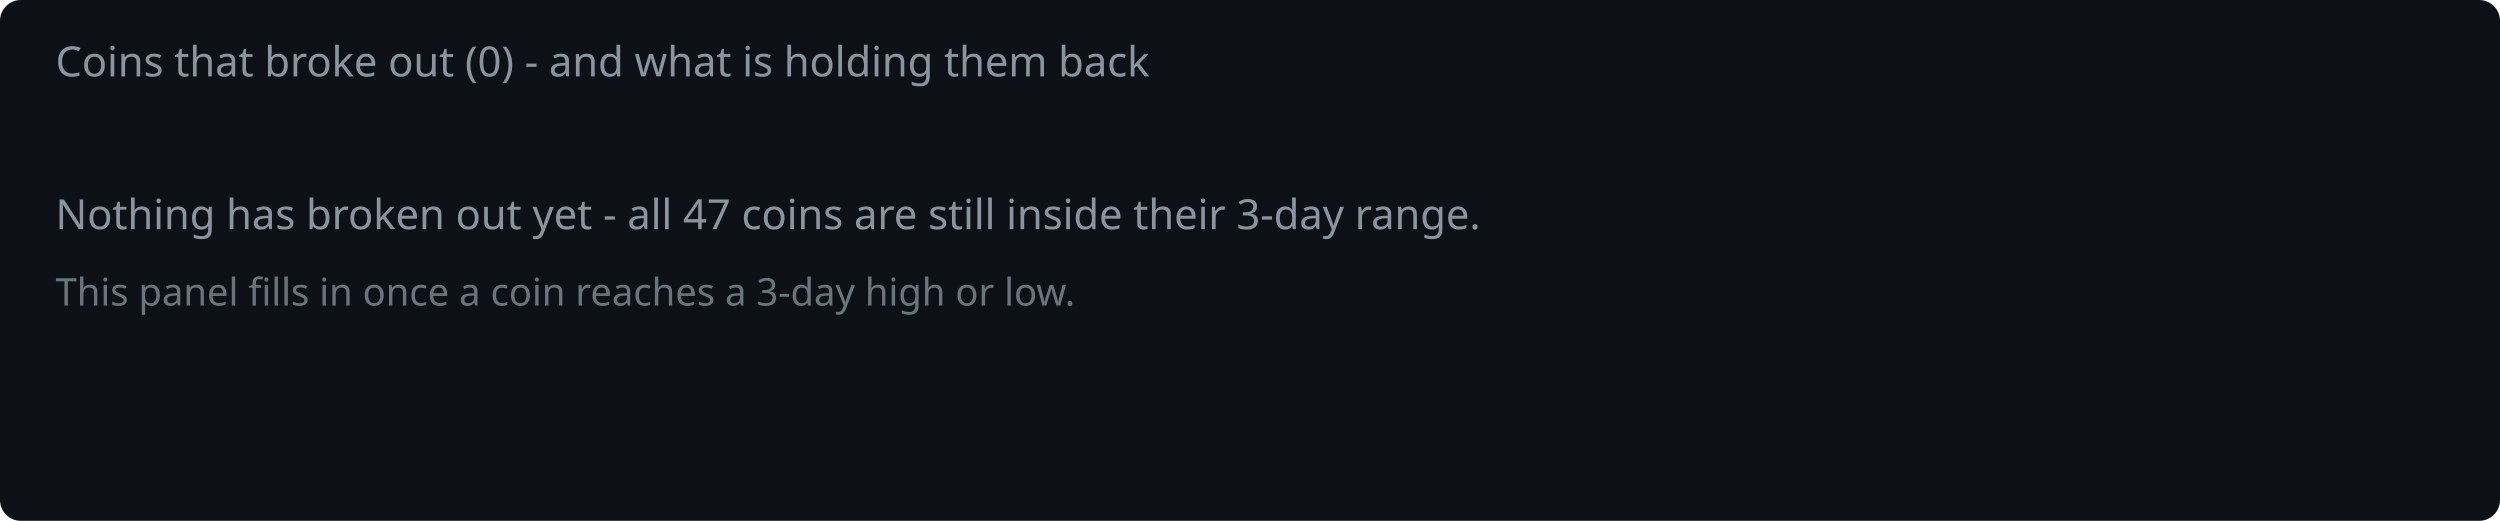
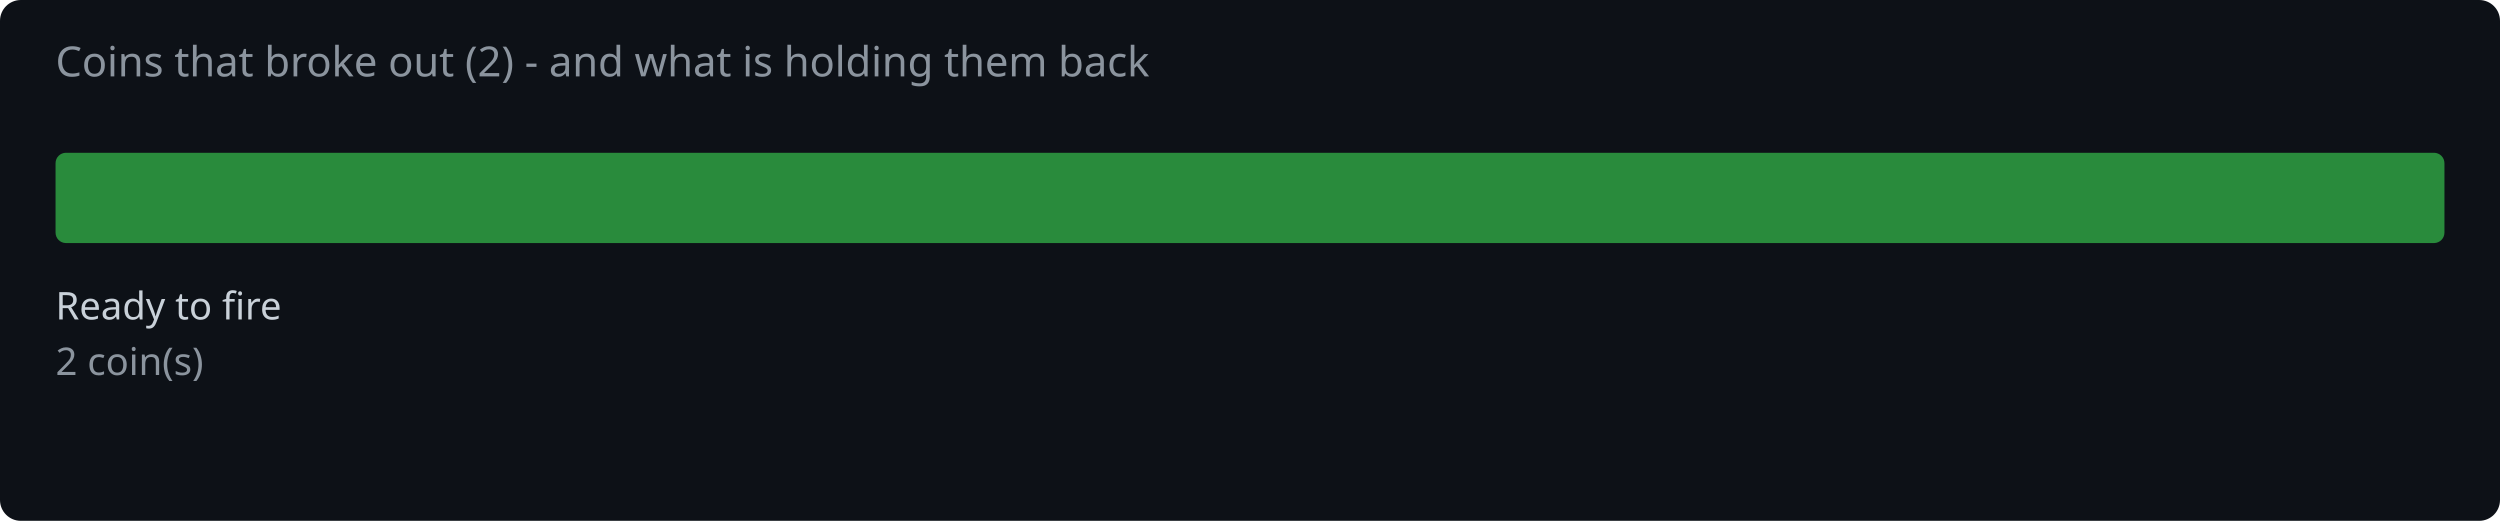
<svg xmlns="http://www.w3.org/2000/svg" width="720" height="150" viewBox="0 0 720 150">
  <rect width="720" height="150" fill="#0d1117" rx="6" />
-   <text x="16" y="22" fill="#8b949e" font-family="system-ui,sans-serif" font-size="12">Coins that broke out (0) - and what is holding them back</text>
-   <text x="16" y="66" fill="#8b949e" font-family="system-ui,sans-serif" font-size="12">Nothing has broken out yet - all 47 coins are still inside their 3-day range.</text>
-   <text x="16" y="88" fill="#8b949e" font-family="system-ui,sans-serif" font-size="11" opacity="0.75">This panel fills in once a coin reaches a 3-day high or low.</text>
+   <text x="16" y="22" fill="#8b949e" font-family="system-ui,sans-serif" font-size="12">Coins that broke out (2) - and what is holding them back</text>
+   <rect x="16.0" y="44" width="688.0" height="26" rx="3" fill="#2ea043" opacity="0.85" />
+   <text x="16.0" y="92" fill="#c9d1d9" font-family="system-ui,sans-serif" font-size="11">Ready to fire</text>
+   <text x="16.0" y="108" fill="#8b949e" font-family="system-ui,sans-serif" font-size="11">2 coin(s)</text>
</svg>
